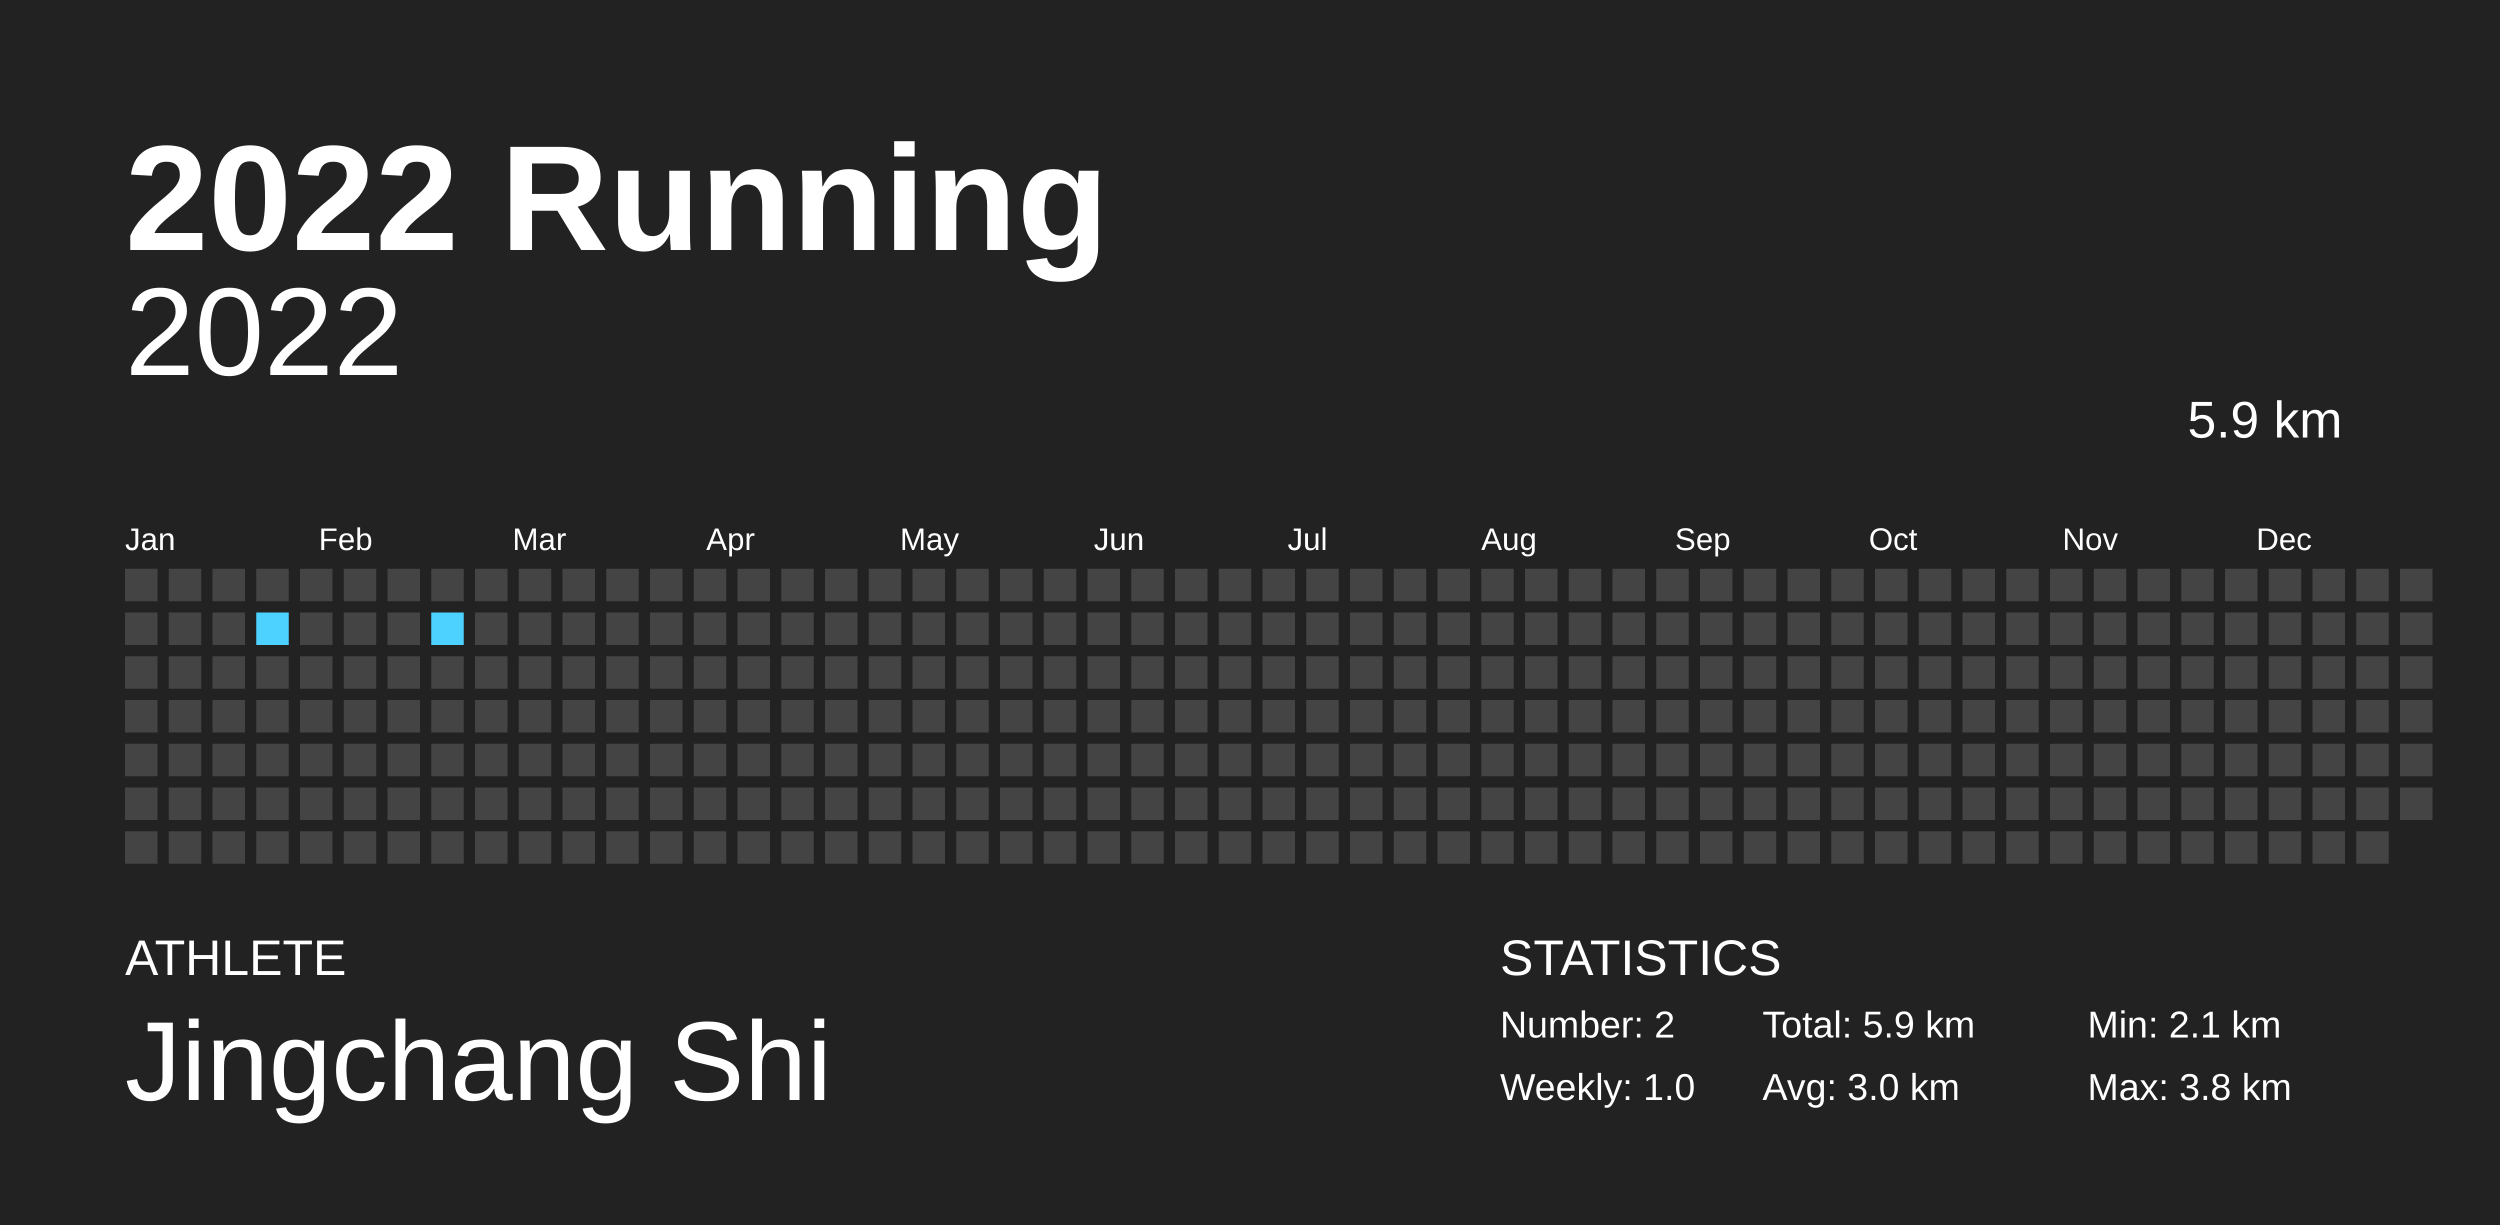
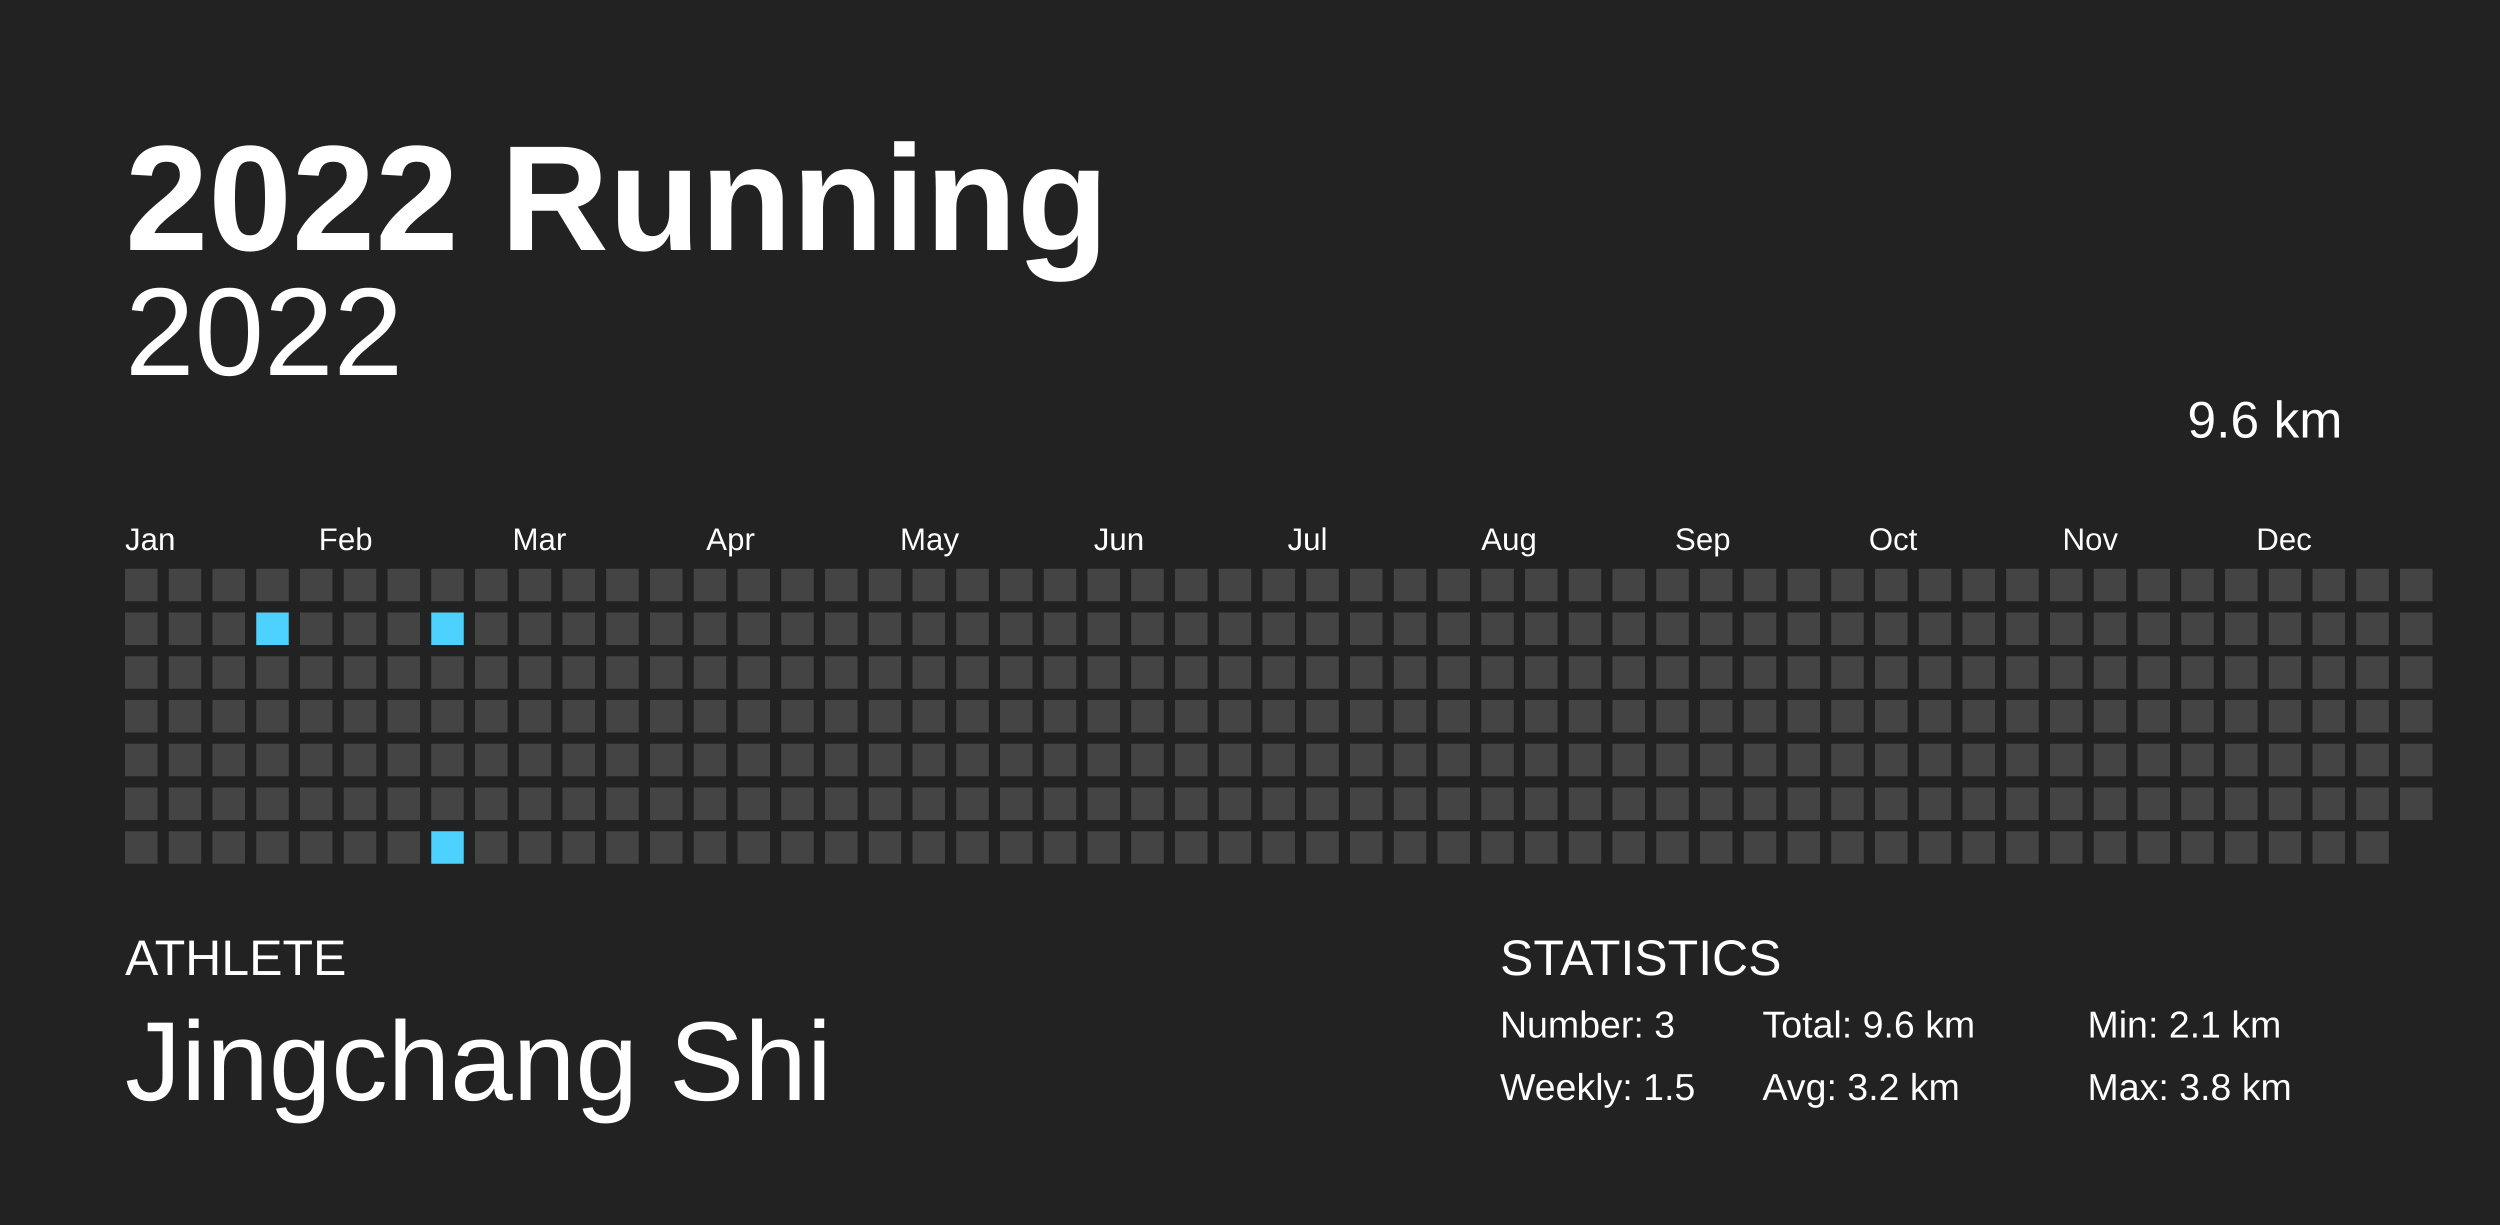
<svg xmlns="http://www.w3.org/2000/svg" baseProfile="full" height="98mm" version="1.1" viewBox="0,0,200,98" width="200mm">
  <defs />
  <rect fill="#222222" height="98" width="200" x="0" y="0" />
  <text fill="#FFFFFF" style="font-size:12px; font-family:Arial; font-weight:bold;" x="10" y="20">2022 Running</text>
  <text fill="#FFFFFF" style="font-size:4px; font-family:Arial" x="10" y="78">ATHLETE</text>
  <text fill="#FFFFFF" style="font-size:9px; font-family:Arial" x="10" y="88">Jingchang Shi</text>
  <text fill="#FFFFFF" style="font-size:4px; font-family:Arial" x="120" y="78">STATISTICS</text>
-   <text fill="#FFFFFF" style="font-size:3px; font-family:Arial" x="120" y="83">Number: 2</text>
-   <text fill="#FFFFFF" style="font-size:3px; font-family:Arial" x="120" y="88">Weekly: 1.0</text>
-   <text fill="#FFFFFF" style="font-size:3px; font-family:Arial" x="141" y="83">Total: 5.9 km</text>
-   <text fill="#FFFFFF" style="font-size:3px; font-family:Arial" x="141" y="88">Avg: 3.0 km</text>
+   <text fill="#FFFFFF" style="font-size:3px; font-family:Arial" x="120" y="83">Number: 3</text>
+   <text fill="#FFFFFF" style="font-size:3px; font-family:Arial" x="120" y="88">Weekly: 1.5</text>
+   <text fill="#FFFFFF" style="font-size:3px; font-family:Arial" x="141" y="83">Total: 9.6 km</text>
+   <text fill="#FFFFFF" style="font-size:3px; font-family:Arial" x="141" y="88">Avg: 3.2 km</text>
  <text fill="#FFFFFF" style="font-size:3px; font-family:Arial" x="167" y="83">Min: 2.1 km</text>
  <text fill="#FFFFFF" style="font-size:3px; font-family:Arial" x="167" y="88">Max: 3.8 km</text>
  <text alignment-baseline="hanging" fill="#FFFFFF" style="font-size:10.0px; font-family:Arial;" x="10" y="30">2022</text>
-   <text alignment-baseline="hanging" fill="#FFFFFF" style="font-size:4.125px; font-family:Arial;" x="175" y="35">5.9 km</text>
+   <text alignment-baseline="hanging" fill="#FFFFFF" style="font-size:4.125px; font-family:Arial;" x="175" y="35">9.6 km</text>
  <text fill="#FFFFFF" style="font-size:2.5px; font-family:Arial" x="10.0" y="44">Jan</text>
  <text fill="#FFFFFF" style="font-size:2.5px; font-family:Arial" x="25.5" y="44">Feb</text>
  <text fill="#FFFFFF" style="font-size:2.5px; font-family:Arial" x="41.0" y="44">Mar</text>
  <text fill="#FFFFFF" style="font-size:2.5px; font-family:Arial" x="56.5" y="44">Apr</text>
  <text fill="#FFFFFF" style="font-size:2.5px; font-family:Arial" x="72.0" y="44">May</text>
  <text fill="#FFFFFF" style="font-size:2.5px; font-family:Arial" x="87.5" y="44">Jun</text>
  <text fill="#FFFFFF" style="font-size:2.5px; font-family:Arial" x="103.0" y="44">Jul</text>
  <text fill="#FFFFFF" style="font-size:2.5px; font-family:Arial" x="118.5" y="44">Aug</text>
  <text fill="#FFFFFF" style="font-size:2.5px; font-family:Arial" x="134.0" y="44">Sep</text>
  <text fill="#FFFFFF" style="font-size:2.5px; font-family:Arial" x="149.5" y="44">Oct</text>
  <text fill="#FFFFFF" style="font-size:2.5px; font-family:Arial" x="165.0" y="44">Nov</text>
  <text fill="#FFFFFF" style="font-size:2.5px; font-family:Arial" x="180.5" y="44">Dec</text>
  <rect fill="#444444" height="2.6" width="2.6" x="10.0" y="45.5" />
  <rect fill="#444444" height="2.6" width="2.6" x="10.0" y="49.0" />
  <rect fill="#444444" height="2.6" width="2.6" x="10.0" y="52.5" />
  <rect fill="#444444" height="2.6" width="2.6" x="10.0" y="56.0" />
  <rect fill="#444444" height="2.6" width="2.6" x="10.0" y="59.5" />
  <rect fill="#444444" height="2.6" width="2.6" x="10.0" y="63.0" />
  <rect fill="#444444" height="2.6" width="2.6" x="10.0" y="66.5" />
  <rect fill="#444444" height="2.6" width="2.6" x="13.5" y="45.5" />
  <rect fill="#444444" height="2.6" width="2.6" x="13.5" y="49.0" />
  <rect fill="#444444" height="2.6" width="2.6" x="13.5" y="52.5" />
  <rect fill="#444444" height="2.6" width="2.6" x="13.5" y="56.0" />
  <rect fill="#444444" height="2.6" width="2.6" x="13.5" y="59.5" />
  <rect fill="#444444" height="2.6" width="2.6" x="13.5" y="63.0" />
  <rect fill="#444444" height="2.6" width="2.6" x="13.5" y="66.5" />
  <rect fill="#444444" height="2.6" width="2.6" x="17.0" y="45.5" />
  <rect fill="#444444" height="2.6" width="2.6" x="17.0" y="49.0" />
  <rect fill="#444444" height="2.6" width="2.6" x="17.0" y="52.5" />
  <rect fill="#444444" height="2.6" width="2.6" x="17.0" y="56.0" />
  <rect fill="#444444" height="2.6" width="2.6" x="17.0" y="59.5" />
  <rect fill="#444444" height="2.6" width="2.6" x="17.0" y="63.0" />
  <rect fill="#444444" height="2.6" width="2.6" x="17.0" y="66.5" />
  <rect fill="#444444" height="2.6" width="2.6" x="20.5" y="45.5" />
  <rect fill="#4dd2ff" height="2.6" width="2.6" x="20.5" y="49.0" />
  <rect fill="#444444" height="2.6" width="2.6" x="20.5" y="52.5" />
  <rect fill="#444444" height="2.6" width="2.6" x="20.5" y="56.0" />
  <rect fill="#444444" height="2.6" width="2.6" x="20.5" y="59.5" />
  <rect fill="#444444" height="2.6" width="2.6" x="20.5" y="63.0" />
  <rect fill="#444444" height="2.6" width="2.6" x="20.5" y="66.5" />
  <rect fill="#444444" height="2.6" width="2.6" x="24.0" y="45.5" />
  <rect fill="#444444" height="2.6" width="2.6" x="24.0" y="49.0" />
  <rect fill="#444444" height="2.6" width="2.6" x="24.0" y="52.5" />
  <rect fill="#444444" height="2.6" width="2.6" x="24.0" y="56.0" />
  <rect fill="#444444" height="2.6" width="2.6" x="24.0" y="59.5" />
  <rect fill="#444444" height="2.6" width="2.6" x="24.0" y="63.0" />
  <rect fill="#444444" height="2.6" width="2.6" x="24.0" y="66.5" />
  <rect fill="#444444" height="2.6" width="2.6" x="27.5" y="45.5" />
  <rect fill="#444444" height="2.6" width="2.6" x="27.5" y="49.0" />
  <rect fill="#444444" height="2.6" width="2.6" x="27.5" y="52.5" />
  <rect fill="#444444" height="2.6" width="2.6" x="27.5" y="56.0" />
  <rect fill="#444444" height="2.6" width="2.6" x="27.5" y="59.5" />
  <rect fill="#444444" height="2.6" width="2.6" x="27.5" y="63.0" />
  <rect fill="#444444" height="2.6" width="2.6" x="27.5" y="66.5" />
  <rect fill="#444444" height="2.6" width="2.6" x="31.0" y="45.5" />
  <rect fill="#444444" height="2.6" width="2.6" x="31.0" y="49.0" />
  <rect fill="#444444" height="2.6" width="2.6" x="31.0" y="52.5" />
  <rect fill="#444444" height="2.6" width="2.6" x="31.0" y="56.0" />
  <rect fill="#444444" height="2.6" width="2.6" x="31.0" y="59.5" />
  <rect fill="#444444" height="2.6" width="2.6" x="31.0" y="63.0" />
  <rect fill="#444444" height="2.6" width="2.6" x="31.0" y="66.5" />
  <rect fill="#444444" height="2.6" width="2.6" x="34.5" y="45.5" />
  <rect fill="#4dd2ff" height="2.6" width="2.6" x="34.5" y="49.0" />
  <rect fill="#444444" height="2.6" width="2.6" x="34.5" y="52.5" />
  <rect fill="#444444" height="2.6" width="2.6" x="34.5" y="56.0" />
  <rect fill="#444444" height="2.6" width="2.6" x="34.5" y="59.5" />
  <rect fill="#444444" height="2.6" width="2.6" x="34.5" y="63.0" />
-   <rect fill="#444444" height="2.6" width="2.6" x="34.5" y="66.5" />
+   <rect fill="#4dd2ff" height="2.6" width="2.6" x="34.5" y="66.5" />
  <rect fill="#444444" height="2.6" width="2.6" x="38.0" y="45.5" />
  <rect fill="#444444" height="2.6" width="2.6" x="38.0" y="49.0" />
  <rect fill="#444444" height="2.6" width="2.6" x="38.0" y="52.5" />
  <rect fill="#444444" height="2.6" width="2.6" x="38.0" y="56.0" />
  <rect fill="#444444" height="2.6" width="2.6" x="38.0" y="59.5" />
  <rect fill="#444444" height="2.6" width="2.6" x="38.0" y="63.0" />
  <rect fill="#444444" height="2.6" width="2.6" x="38.0" y="66.5" />
  <rect fill="#444444" height="2.6" width="2.6" x="41.5" y="45.5" />
  <rect fill="#444444" height="2.6" width="2.6" x="41.5" y="49.0" />
  <rect fill="#444444" height="2.6" width="2.6" x="41.5" y="52.5" />
  <rect fill="#444444" height="2.6" width="2.6" x="41.5" y="56.0" />
  <rect fill="#444444" height="2.6" width="2.6" x="41.5" y="59.5" />
  <rect fill="#444444" height="2.6" width="2.6" x="41.5" y="63.0" />
  <rect fill="#444444" height="2.6" width="2.6" x="41.5" y="66.5" />
  <rect fill="#444444" height="2.6" width="2.6" x="45.0" y="45.5" />
  <rect fill="#444444" height="2.6" width="2.6" x="45.0" y="49.0" />
  <rect fill="#444444" height="2.6" width="2.6" x="45.0" y="52.5" />
  <rect fill="#444444" height="2.6" width="2.6" x="45.0" y="56.0" />
  <rect fill="#444444" height="2.6" width="2.6" x="45.0" y="59.5" />
  <rect fill="#444444" height="2.6" width="2.6" x="45.0" y="63.0" />
  <rect fill="#444444" height="2.6" width="2.6" x="45.0" y="66.5" />
  <rect fill="#444444" height="2.6" width="2.6" x="48.5" y="45.5" />
  <rect fill="#444444" height="2.6" width="2.6" x="48.5" y="49.0" />
  <rect fill="#444444" height="2.6" width="2.6" x="48.5" y="52.5" />
  <rect fill="#444444" height="2.6" width="2.6" x="48.5" y="56.0" />
  <rect fill="#444444" height="2.6" width="2.6" x="48.5" y="59.5" />
  <rect fill="#444444" height="2.6" width="2.6" x="48.5" y="63.0" />
  <rect fill="#444444" height="2.6" width="2.6" x="48.5" y="66.5" />
  <rect fill="#444444" height="2.6" width="2.6" x="52.0" y="45.5" />
  <rect fill="#444444" height="2.6" width="2.6" x="52.0" y="49.0" />
  <rect fill="#444444" height="2.6" width="2.6" x="52.0" y="52.5" />
  <rect fill="#444444" height="2.6" width="2.6" x="52.0" y="56.0" />
  <rect fill="#444444" height="2.6" width="2.6" x="52.0" y="59.5" />
  <rect fill="#444444" height="2.6" width="2.6" x="52.0" y="63.0" />
  <rect fill="#444444" height="2.6" width="2.6" x="52.0" y="66.5" />
  <rect fill="#444444" height="2.6" width="2.6" x="55.5" y="45.5" />
  <rect fill="#444444" height="2.6" width="2.6" x="55.5" y="49.0" />
  <rect fill="#444444" height="2.6" width="2.6" x="55.5" y="52.5" />
  <rect fill="#444444" height="2.6" width="2.6" x="55.5" y="56.0" />
  <rect fill="#444444" height="2.6" width="2.6" x="55.5" y="59.5" />
  <rect fill="#444444" height="2.6" width="2.6" x="55.5" y="63.0" />
  <rect fill="#444444" height="2.6" width="2.6" x="55.5" y="66.5" />
  <rect fill="#444444" height="2.6" width="2.6" x="59.0" y="45.5" />
  <rect fill="#444444" height="2.6" width="2.6" x="59.0" y="49.0" />
  <rect fill="#444444" height="2.6" width="2.6" x="59.0" y="52.5" />
  <rect fill="#444444" height="2.6" width="2.6" x="59.0" y="56.0" />
  <rect fill="#444444" height="2.6" width="2.6" x="59.0" y="59.5" />
  <rect fill="#444444" height="2.6" width="2.6" x="59.0" y="63.0" />
  <rect fill="#444444" height="2.6" width="2.6" x="59.0" y="66.5" />
  <rect fill="#444444" height="2.6" width="2.6" x="62.5" y="45.5" />
  <rect fill="#444444" height="2.6" width="2.6" x="62.5" y="49.0" />
  <rect fill="#444444" height="2.6" width="2.6" x="62.5" y="52.5" />
  <rect fill="#444444" height="2.6" width="2.6" x="62.5" y="56.0" />
  <rect fill="#444444" height="2.6" width="2.6" x="62.5" y="59.5" />
  <rect fill="#444444" height="2.6" width="2.6" x="62.5" y="63.0" />
  <rect fill="#444444" height="2.6" width="2.6" x="62.5" y="66.5" />
  <rect fill="#444444" height="2.6" width="2.6" x="66.0" y="45.5" />
  <rect fill="#444444" height="2.6" width="2.6" x="66.0" y="49.0" />
  <rect fill="#444444" height="2.6" width="2.6" x="66.0" y="52.5" />
  <rect fill="#444444" height="2.6" width="2.6" x="66.0" y="56.0" />
  <rect fill="#444444" height="2.6" width="2.6" x="66.0" y="59.5" />
  <rect fill="#444444" height="2.6" width="2.6" x="66.0" y="63.0" />
  <rect fill="#444444" height="2.6" width="2.6" x="66.0" y="66.5" />
  <rect fill="#444444" height="2.6" width="2.6" x="69.5" y="45.5" />
  <rect fill="#444444" height="2.6" width="2.6" x="69.5" y="49.0" />
  <rect fill="#444444" height="2.6" width="2.6" x="69.5" y="52.5" />
  <rect fill="#444444" height="2.6" width="2.6" x="69.5" y="56.0" />
  <rect fill="#444444" height="2.6" width="2.6" x="69.5" y="59.5" />
  <rect fill="#444444" height="2.6" width="2.6" x="69.5" y="63.0" />
  <rect fill="#444444" height="2.6" width="2.6" x="69.5" y="66.5" />
  <rect fill="#444444" height="2.6" width="2.6" x="73.0" y="45.5" />
  <rect fill="#444444" height="2.6" width="2.6" x="73.0" y="49.0" />
  <rect fill="#444444" height="2.6" width="2.6" x="73.0" y="52.5" />
  <rect fill="#444444" height="2.6" width="2.6" x="73.0" y="56.0" />
  <rect fill="#444444" height="2.6" width="2.6" x="73.0" y="59.5" />
  <rect fill="#444444" height="2.6" width="2.6" x="73.0" y="63.0" />
  <rect fill="#444444" height="2.6" width="2.6" x="73.0" y="66.5" />
  <rect fill="#444444" height="2.6" width="2.6" x="76.5" y="45.5" />
  <rect fill="#444444" height="2.6" width="2.6" x="76.5" y="49.0" />
  <rect fill="#444444" height="2.6" width="2.6" x="76.5" y="52.5" />
  <rect fill="#444444" height="2.6" width="2.6" x="76.5" y="56.0" />
  <rect fill="#444444" height="2.6" width="2.6" x="76.5" y="59.5" />
  <rect fill="#444444" height="2.6" width="2.6" x="76.5" y="63.0" />
  <rect fill="#444444" height="2.6" width="2.6" x="76.5" y="66.5" />
  <rect fill="#444444" height="2.6" width="2.6" x="80.0" y="45.5" />
  <rect fill="#444444" height="2.6" width="2.6" x="80.0" y="49.0" />
  <rect fill="#444444" height="2.6" width="2.6" x="80.0" y="52.5" />
  <rect fill="#444444" height="2.6" width="2.6" x="80.0" y="56.0" />
  <rect fill="#444444" height="2.6" width="2.6" x="80.0" y="59.5" />
  <rect fill="#444444" height="2.6" width="2.6" x="80.0" y="63.0" />
  <rect fill="#444444" height="2.6" width="2.6" x="80.0" y="66.5" />
  <rect fill="#444444" height="2.6" width="2.6" x="83.5" y="45.5" />
  <rect fill="#444444" height="2.6" width="2.6" x="83.5" y="49.0" />
  <rect fill="#444444" height="2.6" width="2.6" x="83.5" y="52.5" />
  <rect fill="#444444" height="2.6" width="2.6" x="83.5" y="56.0" />
  <rect fill="#444444" height="2.6" width="2.6" x="83.5" y="59.5" />
  <rect fill="#444444" height="2.6" width="2.6" x="83.5" y="63.0" />
  <rect fill="#444444" height="2.6" width="2.6" x="83.5" y="66.5" />
  <rect fill="#444444" height="2.6" width="2.6" x="87.0" y="45.5" />
  <rect fill="#444444" height="2.6" width="2.6" x="87.0" y="49.0" />
  <rect fill="#444444" height="2.6" width="2.6" x="87.0" y="52.5" />
  <rect fill="#444444" height="2.6" width="2.6" x="87.0" y="56.0" />
  <rect fill="#444444" height="2.6" width="2.6" x="87.0" y="59.5" />
  <rect fill="#444444" height="2.6" width="2.6" x="87.0" y="63.0" />
  <rect fill="#444444" height="2.6" width="2.6" x="87.0" y="66.5" />
  <rect fill="#444444" height="2.6" width="2.6" x="90.5" y="45.5" />
  <rect fill="#444444" height="2.6" width="2.6" x="90.5" y="49.0" />
  <rect fill="#444444" height="2.6" width="2.6" x="90.5" y="52.5" />
  <rect fill="#444444" height="2.6" width="2.6" x="90.5" y="56.0" />
  <rect fill="#444444" height="2.6" width="2.6" x="90.5" y="59.5" />
  <rect fill="#444444" height="2.6" width="2.6" x="90.5" y="63.0" />
  <rect fill="#444444" height="2.6" width="2.6" x="90.5" y="66.5" />
  <rect fill="#444444" height="2.6" width="2.6" x="94.0" y="45.5" />
  <rect fill="#444444" height="2.6" width="2.6" x="94.0" y="49.0" />
  <rect fill="#444444" height="2.6" width="2.6" x="94.0" y="52.5" />
  <rect fill="#444444" height="2.6" width="2.6" x="94.0" y="56.0" />
  <rect fill="#444444" height="2.6" width="2.6" x="94.0" y="59.5" />
  <rect fill="#444444" height="2.6" width="2.6" x="94.0" y="63.0" />
  <rect fill="#444444" height="2.6" width="2.6" x="94.0" y="66.5" />
  <rect fill="#444444" height="2.6" width="2.6" x="97.5" y="45.5" />
  <rect fill="#444444" height="2.6" width="2.6" x="97.5" y="49.0" />
  <rect fill="#444444" height="2.6" width="2.6" x="97.5" y="52.5" />
  <rect fill="#444444" height="2.6" width="2.6" x="97.5" y="56.0" />
  <rect fill="#444444" height="2.6" width="2.6" x="97.5" y="59.5" />
  <rect fill="#444444" height="2.6" width="2.6" x="97.5" y="63.0" />
  <rect fill="#444444" height="2.6" width="2.6" x="97.5" y="66.5" />
  <rect fill="#444444" height="2.6" width="2.6" x="101.0" y="45.5" />
  <rect fill="#444444" height="2.6" width="2.6" x="101.0" y="49.0" />
  <rect fill="#444444" height="2.6" width="2.6" x="101.0" y="52.5" />
  <rect fill="#444444" height="2.6" width="2.6" x="101.0" y="56.0" />
  <rect fill="#444444" height="2.6" width="2.6" x="101.0" y="59.5" />
  <rect fill="#444444" height="2.6" width="2.6" x="101.0" y="63.0" />
  <rect fill="#444444" height="2.6" width="2.6" x="101.0" y="66.5" />
  <rect fill="#444444" height="2.6" width="2.6" x="104.5" y="45.5" />
  <rect fill="#444444" height="2.6" width="2.6" x="104.5" y="49.0" />
  <rect fill="#444444" height="2.6" width="2.6" x="104.5" y="52.5" />
  <rect fill="#444444" height="2.6" width="2.6" x="104.5" y="56.0" />
  <rect fill="#444444" height="2.6" width="2.6" x="104.5" y="59.5" />
  <rect fill="#444444" height="2.6" width="2.6" x="104.5" y="63.0" />
  <rect fill="#444444" height="2.6" width="2.6" x="104.5" y="66.5" />
  <rect fill="#444444" height="2.6" width="2.6" x="108.0" y="45.5" />
  <rect fill="#444444" height="2.6" width="2.6" x="108.0" y="49.0" />
  <rect fill="#444444" height="2.6" width="2.6" x="108.0" y="52.5" />
  <rect fill="#444444" height="2.6" width="2.6" x="108.0" y="56.0" />
  <rect fill="#444444" height="2.6" width="2.6" x="108.0" y="59.5" />
  <rect fill="#444444" height="2.6" width="2.6" x="108.0" y="63.0" />
  <rect fill="#444444" height="2.6" width="2.6" x="108.0" y="66.5" />
  <rect fill="#444444" height="2.6" width="2.6" x="111.5" y="45.5" />
  <rect fill="#444444" height="2.6" width="2.6" x="111.5" y="49.0" />
  <rect fill="#444444" height="2.6" width="2.6" x="111.5" y="52.5" />
  <rect fill="#444444" height="2.6" width="2.6" x="111.5" y="56.0" />
  <rect fill="#444444" height="2.6" width="2.6" x="111.5" y="59.5" />
  <rect fill="#444444" height="2.6" width="2.6" x="111.5" y="63.0" />
  <rect fill="#444444" height="2.6" width="2.6" x="111.5" y="66.5" />
  <rect fill="#444444" height="2.6" width="2.6" x="115.0" y="45.5" />
  <rect fill="#444444" height="2.6" width="2.6" x="115.0" y="49.0" />
  <rect fill="#444444" height="2.6" width="2.6" x="115.0" y="52.5" />
  <rect fill="#444444" height="2.6" width="2.6" x="115.0" y="56.0" />
  <rect fill="#444444" height="2.6" width="2.6" x="115.0" y="59.5" />
  <rect fill="#444444" height="2.6" width="2.6" x="115.0" y="63.0" />
  <rect fill="#444444" height="2.6" width="2.6" x="115.0" y="66.5" />
  <rect fill="#444444" height="2.6" width="2.6" x="118.5" y="45.5" />
  <rect fill="#444444" height="2.6" width="2.6" x="118.5" y="49.0" />
  <rect fill="#444444" height="2.6" width="2.6" x="118.5" y="52.5" />
  <rect fill="#444444" height="2.6" width="2.6" x="118.5" y="56.0" />
  <rect fill="#444444" height="2.6" width="2.6" x="118.5" y="59.5" />
  <rect fill="#444444" height="2.6" width="2.6" x="118.5" y="63.0" />
  <rect fill="#444444" height="2.6" width="2.6" x="118.5" y="66.5" />
  <rect fill="#444444" height="2.6" width="2.6" x="122.0" y="45.5" />
  <rect fill="#444444" height="2.6" width="2.6" x="122.0" y="49.0" />
  <rect fill="#444444" height="2.6" width="2.6" x="122.0" y="52.5" />
  <rect fill="#444444" height="2.6" width="2.6" x="122.0" y="56.0" />
  <rect fill="#444444" height="2.6" width="2.6" x="122.0" y="59.5" />
  <rect fill="#444444" height="2.6" width="2.6" x="122.0" y="63.0" />
  <rect fill="#444444" height="2.6" width="2.6" x="122.0" y="66.5" />
  <rect fill="#444444" height="2.6" width="2.6" x="125.5" y="45.5" />
  <rect fill="#444444" height="2.6" width="2.6" x="125.5" y="49.0" />
  <rect fill="#444444" height="2.6" width="2.6" x="125.5" y="52.5" />
  <rect fill="#444444" height="2.6" width="2.6" x="125.5" y="56.0" />
  <rect fill="#444444" height="2.6" width="2.6" x="125.5" y="59.5" />
  <rect fill="#444444" height="2.6" width="2.6" x="125.5" y="63.0" />
  <rect fill="#444444" height="2.6" width="2.6" x="125.5" y="66.5" />
  <rect fill="#444444" height="2.6" width="2.6" x="129.0" y="45.5" />
  <rect fill="#444444" height="2.6" width="2.6" x="129.0" y="49.0" />
  <rect fill="#444444" height="2.6" width="2.6" x="129.0" y="52.5" />
  <rect fill="#444444" height="2.6" width="2.6" x="129.0" y="56.0" />
  <rect fill="#444444" height="2.6" width="2.6" x="129.0" y="59.5" />
  <rect fill="#444444" height="2.6" width="2.6" x="129.0" y="63.0" />
  <rect fill="#444444" height="2.6" width="2.6" x="129.0" y="66.5" />
  <rect fill="#444444" height="2.6" width="2.6" x="132.5" y="45.5" />
  <rect fill="#444444" height="2.6" width="2.6" x="132.5" y="49.0" />
  <rect fill="#444444" height="2.6" width="2.6" x="132.5" y="52.5" />
  <rect fill="#444444" height="2.6" width="2.6" x="132.5" y="56.0" />
  <rect fill="#444444" height="2.6" width="2.6" x="132.5" y="59.5" />
  <rect fill="#444444" height="2.6" width="2.6" x="132.5" y="63.0" />
  <rect fill="#444444" height="2.6" width="2.6" x="132.5" y="66.5" />
  <rect fill="#444444" height="2.6" width="2.6" x="136.0" y="45.5" />
  <rect fill="#444444" height="2.6" width="2.6" x="136.0" y="49.0" />
  <rect fill="#444444" height="2.6" width="2.6" x="136.0" y="52.5" />
  <rect fill="#444444" height="2.6" width="2.6" x="136.0" y="56.0" />
  <rect fill="#444444" height="2.6" width="2.6" x="136.0" y="59.5" />
  <rect fill="#444444" height="2.6" width="2.6" x="136.0" y="63.0" />
  <rect fill="#444444" height="2.6" width="2.6" x="136.0" y="66.5" />
  <rect fill="#444444" height="2.6" width="2.6" x="139.5" y="45.5" />
  <rect fill="#444444" height="2.6" width="2.6" x="139.5" y="49.0" />
  <rect fill="#444444" height="2.6" width="2.6" x="139.5" y="52.5" />
  <rect fill="#444444" height="2.6" width="2.6" x="139.5" y="56.0" />
  <rect fill="#444444" height="2.6" width="2.6" x="139.5" y="59.5" />
  <rect fill="#444444" height="2.6" width="2.6" x="139.5" y="63.0" />
  <rect fill="#444444" height="2.6" width="2.6" x="139.5" y="66.5" />
  <rect fill="#444444" height="2.6" width="2.6" x="143.0" y="45.5" />
  <rect fill="#444444" height="2.6" width="2.6" x="143.0" y="49.0" />
  <rect fill="#444444" height="2.6" width="2.6" x="143.0" y="52.5" />
  <rect fill="#444444" height="2.6" width="2.6" x="143.0" y="56.0" />
  <rect fill="#444444" height="2.6" width="2.6" x="143.0" y="59.5" />
  <rect fill="#444444" height="2.6" width="2.6" x="143.0" y="63.0" />
  <rect fill="#444444" height="2.6" width="2.6" x="143.0" y="66.5" />
  <rect fill="#444444" height="2.6" width="2.6" x="146.5" y="45.5" />
  <rect fill="#444444" height="2.6" width="2.6" x="146.5" y="49.0" />
  <rect fill="#444444" height="2.6" width="2.6" x="146.5" y="52.5" />
  <rect fill="#444444" height="2.6" width="2.6" x="146.5" y="56.0" />
  <rect fill="#444444" height="2.6" width="2.6" x="146.5" y="59.5" />
  <rect fill="#444444" height="2.6" width="2.6" x="146.5" y="63.0" />
  <rect fill="#444444" height="2.6" width="2.6" x="146.5" y="66.5" />
  <rect fill="#444444" height="2.6" width="2.6" x="150.0" y="45.5" />
  <rect fill="#444444" height="2.6" width="2.6" x="150.0" y="49.0" />
  <rect fill="#444444" height="2.6" width="2.6" x="150.0" y="52.5" />
  <rect fill="#444444" height="2.6" width="2.6" x="150.0" y="56.0" />
  <rect fill="#444444" height="2.6" width="2.6" x="150.0" y="59.5" />
  <rect fill="#444444" height="2.6" width="2.6" x="150.0" y="63.0" />
  <rect fill="#444444" height="2.6" width="2.6" x="150.0" y="66.5" />
  <rect fill="#444444" height="2.6" width="2.6" x="153.5" y="45.5" />
  <rect fill="#444444" height="2.6" width="2.6" x="153.5" y="49.0" />
  <rect fill="#444444" height="2.6" width="2.6" x="153.5" y="52.5" />
  <rect fill="#444444" height="2.6" width="2.6" x="153.5" y="56.0" />
  <rect fill="#444444" height="2.6" width="2.6" x="153.5" y="59.5" />
  <rect fill="#444444" height="2.6" width="2.6" x="153.5" y="63.0" />
  <rect fill="#444444" height="2.6" width="2.6" x="153.5" y="66.5" />
  <rect fill="#444444" height="2.6" width="2.6" x="157.0" y="45.5" />
  <rect fill="#444444" height="2.6" width="2.6" x="157.0" y="49.0" />
  <rect fill="#444444" height="2.6" width="2.6" x="157.0" y="52.5" />
  <rect fill="#444444" height="2.6" width="2.6" x="157.0" y="56.0" />
  <rect fill="#444444" height="2.6" width="2.6" x="157.0" y="59.5" />
  <rect fill="#444444" height="2.6" width="2.6" x="157.0" y="63.0" />
  <rect fill="#444444" height="2.6" width="2.6" x="157.0" y="66.5" />
  <rect fill="#444444" height="2.6" width="2.6" x="160.5" y="45.5" />
  <rect fill="#444444" height="2.6" width="2.6" x="160.5" y="49.0" />
  <rect fill="#444444" height="2.6" width="2.6" x="160.5" y="52.5" />
  <rect fill="#444444" height="2.6" width="2.6" x="160.5" y="56.0" />
  <rect fill="#444444" height="2.6" width="2.6" x="160.5" y="59.5" />
  <rect fill="#444444" height="2.6" width="2.6" x="160.5" y="63.0" />
  <rect fill="#444444" height="2.6" width="2.6" x="160.5" y="66.5" />
  <rect fill="#444444" height="2.6" width="2.6" x="164.0" y="45.5" />
  <rect fill="#444444" height="2.6" width="2.6" x="164.0" y="49.0" />
  <rect fill="#444444" height="2.6" width="2.6" x="164.0" y="52.5" />
  <rect fill="#444444" height="2.6" width="2.6" x="164.0" y="56.0" />
  <rect fill="#444444" height="2.6" width="2.6" x="164.0" y="59.5" />
  <rect fill="#444444" height="2.6" width="2.6" x="164.0" y="63.0" />
  <rect fill="#444444" height="2.6" width="2.6" x="164.0" y="66.5" />
  <rect fill="#444444" height="2.6" width="2.6" x="167.5" y="45.5" />
  <rect fill="#444444" height="2.6" width="2.6" x="167.5" y="49.0" />
  <rect fill="#444444" height="2.6" width="2.6" x="167.5" y="52.5" />
  <rect fill="#444444" height="2.6" width="2.6" x="167.5" y="56.0" />
  <rect fill="#444444" height="2.6" width="2.6" x="167.5" y="59.5" />
  <rect fill="#444444" height="2.6" width="2.6" x="167.5" y="63.0" />
  <rect fill="#444444" height="2.6" width="2.6" x="167.5" y="66.5" />
  <rect fill="#444444" height="2.6" width="2.6" x="171.0" y="45.5" />
  <rect fill="#444444" height="2.6" width="2.6" x="171.0" y="49.0" />
  <rect fill="#444444" height="2.6" width="2.6" x="171.0" y="52.5" />
  <rect fill="#444444" height="2.6" width="2.6" x="171.0" y="56.0" />
  <rect fill="#444444" height="2.6" width="2.6" x="171.0" y="59.5" />
  <rect fill="#444444" height="2.6" width="2.6" x="171.0" y="63.0" />
  <rect fill="#444444" height="2.6" width="2.6" x="171.0" y="66.5" />
  <rect fill="#444444" height="2.6" width="2.6" x="174.5" y="45.5" />
  <rect fill="#444444" height="2.6" width="2.6" x="174.5" y="49.0" />
  <rect fill="#444444" height="2.6" width="2.6" x="174.5" y="52.5" />
  <rect fill="#444444" height="2.6" width="2.6" x="174.5" y="56.0" />
  <rect fill="#444444" height="2.6" width="2.6" x="174.5" y="59.5" />
  <rect fill="#444444" height="2.6" width="2.6" x="174.5" y="63.0" />
  <rect fill="#444444" height="2.6" width="2.6" x="174.5" y="66.5" />
  <rect fill="#444444" height="2.6" width="2.6" x="178.0" y="45.5" />
  <rect fill="#444444" height="2.6" width="2.6" x="178.0" y="49.0" />
  <rect fill="#444444" height="2.6" width="2.6" x="178.0" y="52.5" />
  <rect fill="#444444" height="2.6" width="2.6" x="178.0" y="56.0" />
  <rect fill="#444444" height="2.6" width="2.6" x="178.0" y="59.5" />
  <rect fill="#444444" height="2.6" width="2.6" x="178.0" y="63.0" />
  <rect fill="#444444" height="2.6" width="2.6" x="178.0" y="66.5" />
  <rect fill="#444444" height="2.6" width="2.6" x="181.5" y="45.5" />
  <rect fill="#444444" height="2.6" width="2.6" x="181.5" y="49.0" />
  <rect fill="#444444" height="2.6" width="2.6" x="181.5" y="52.5" />
  <rect fill="#444444" height="2.6" width="2.6" x="181.5" y="56.0" />
  <rect fill="#444444" height="2.6" width="2.6" x="181.5" y="59.5" />
  <rect fill="#444444" height="2.6" width="2.6" x="181.5" y="63.0" />
  <rect fill="#444444" height="2.6" width="2.6" x="181.5" y="66.5" />
  <rect fill="#444444" height="2.6" width="2.6" x="185.0" y="45.5" />
  <rect fill="#444444" height="2.6" width="2.6" x="185.0" y="49.0" />
  <rect fill="#444444" height="2.6" width="2.6" x="185.0" y="52.5" />
  <rect fill="#444444" height="2.6" width="2.6" x="185.0" y="56.0" />
  <rect fill="#444444" height="2.6" width="2.6" x="185.0" y="59.5" />
  <rect fill="#444444" height="2.6" width="2.6" x="185.0" y="63.0" />
  <rect fill="#444444" height="2.6" width="2.6" x="185.0" y="66.5" />
  <rect fill="#444444" height="2.6" width="2.6" x="188.5" y="45.5" />
  <rect fill="#444444" height="2.6" width="2.6" x="188.5" y="49.0" />
  <rect fill="#444444" height="2.6" width="2.6" x="188.5" y="52.5" />
  <rect fill="#444444" height="2.6" width="2.6" x="188.5" y="56.0" />
  <rect fill="#444444" height="2.6" width="2.6" x="188.5" y="59.5" />
  <rect fill="#444444" height="2.6" width="2.6" x="188.5" y="63.0" />
  <rect fill="#444444" height="2.6" width="2.6" x="188.5" y="66.5" />
  <rect fill="#444444" height="2.6" width="2.6" x="192.0" y="45.5" />
  <rect fill="#444444" height="2.6" width="2.6" x="192.0" y="49.0" />
  <rect fill="#444444" height="2.6" width="2.6" x="192.0" y="52.5" />
  <rect fill="#444444" height="2.6" width="2.6" x="192.0" y="56.0" />
  <rect fill="#444444" height="2.6" width="2.6" x="192.0" y="59.5" />
  <rect fill="#444444" height="2.6" width="2.6" x="192.0" y="63.0" />
</svg>
